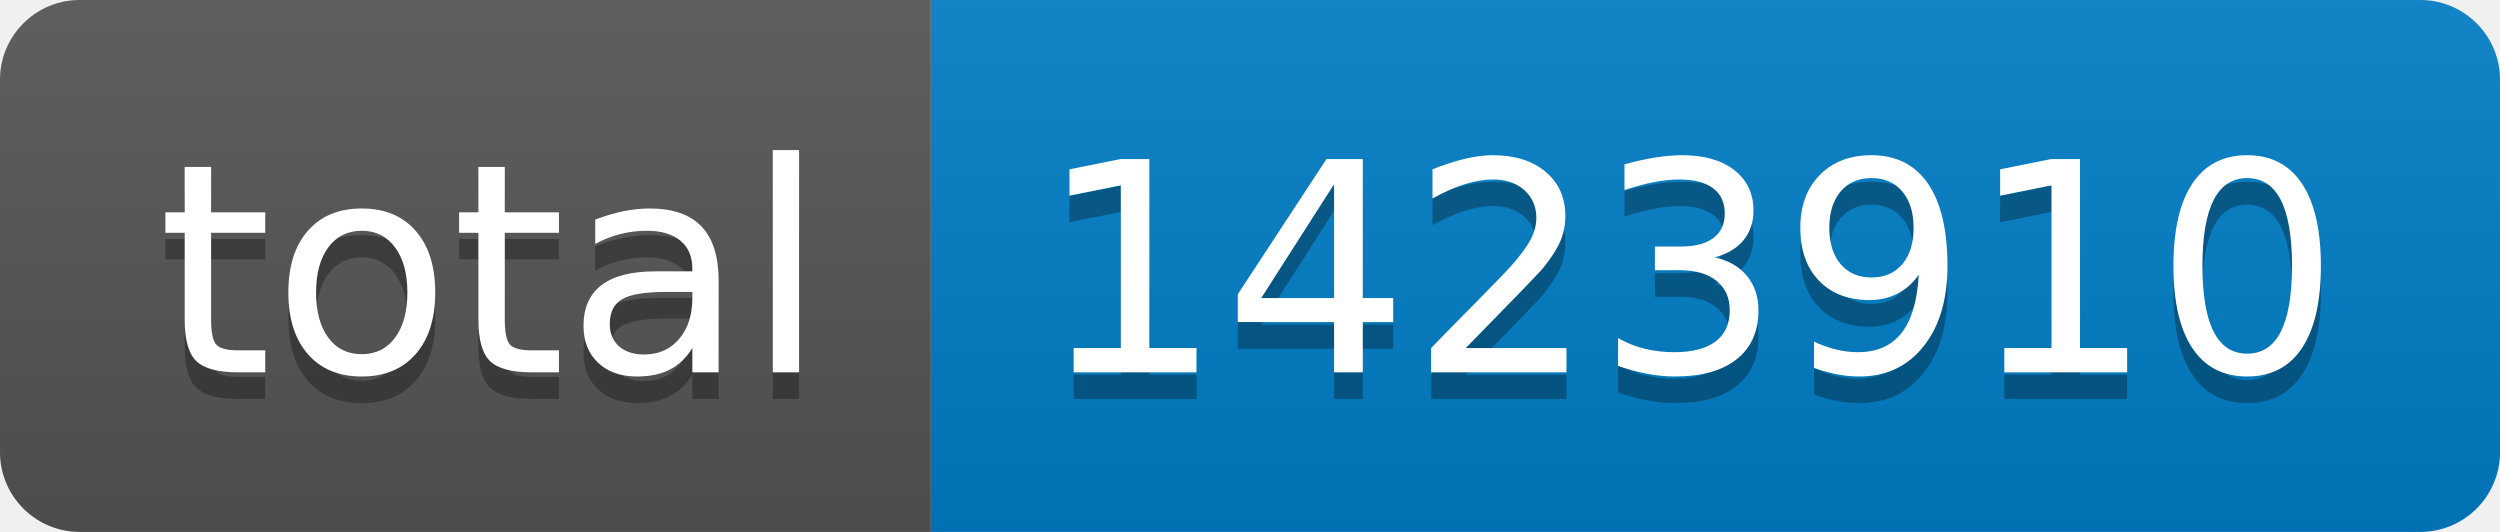
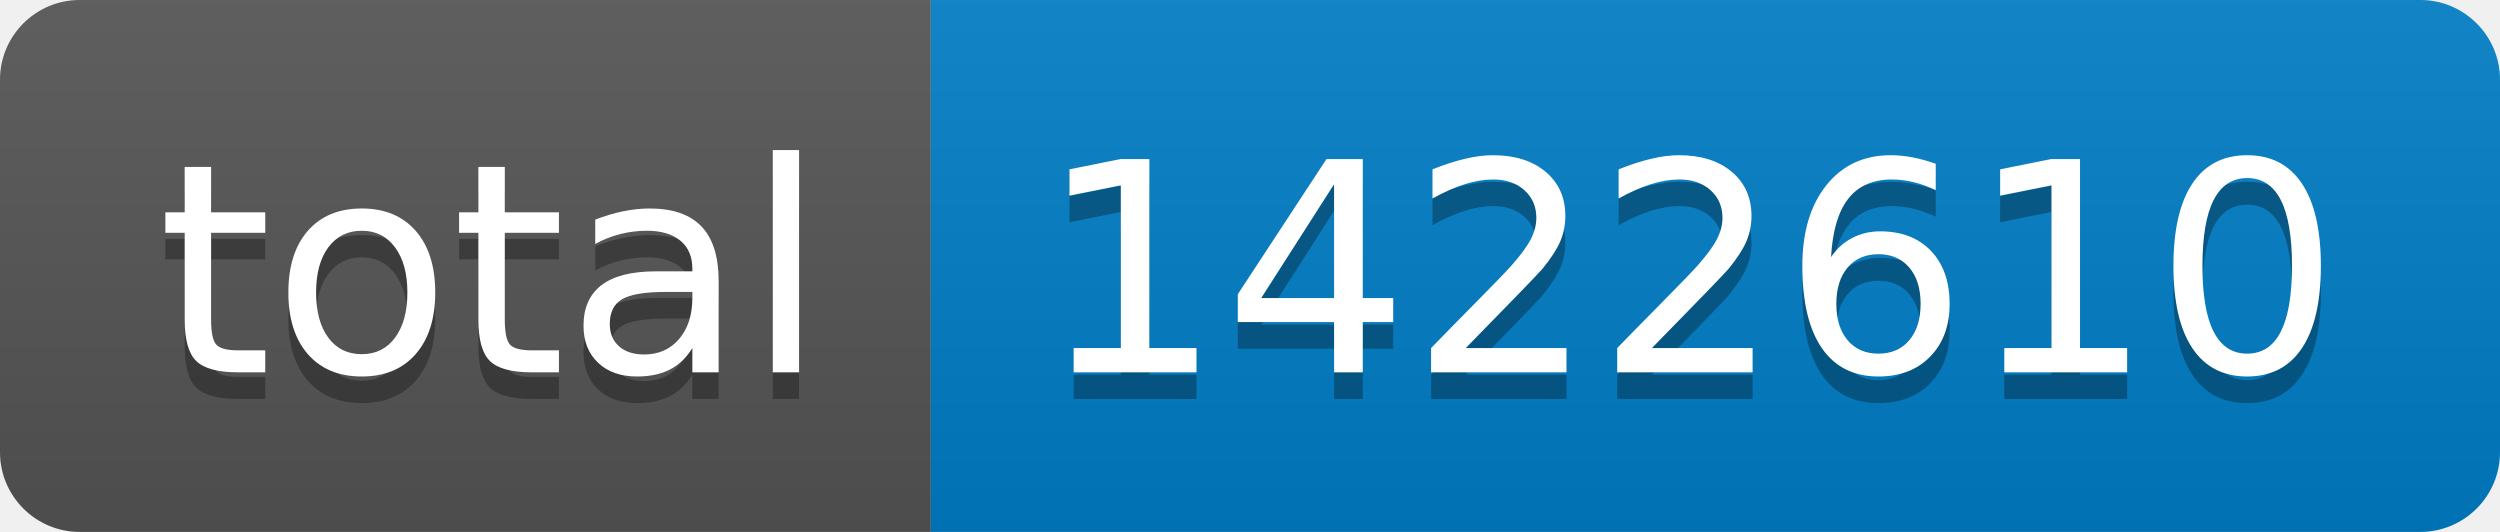
- <svg xmlns="http://www.w3.org/2000/svg" width="94" height="20" role="img" aria-label="total: 1423910">
+ <svg xmlns="http://www.w3.org/2000/svg" width="94" height="20" role="img" aria-label="total: 1422610">
  <linearGradient id="s" x2="0" y2="100%">
    <stop offset="0" stop-color="#bbb" stop-opacity=".1" />
    <stop offset="1" stop-opacity=".1" />
  </linearGradient>
  <clipPath id="r">
    <rect width="94" height="20" rx="3" fill="#fff" />
  </clipPath>
  <g clip-path="url(#r)">
    <rect width="35" height="20" fill="#555" />
    <rect x="35" width="59" height="20" fill="#007ec6" />
    <rect width="94" height="20" fill="url(#s)" />
  </g>
  <g fill="#fff" text-anchor="middle" font-family="Verdana,Geneva,DejaVu Sans,sans-serif" text-rendering="geometricPrecision" font-size="110">
    <text aria-hidden="true" x="185" y="150" fill="#010101" fill-opacity=".3" transform="scale(.1)" textLength="250">total</text>
    <text x="185" y="140" transform="scale(.1)" fill="#fff" textLength="250">total</text>
-     <text aria-hidden="true" x="635" y="150" fill="#010101" fill-opacity=".3" transform="scale(.1)" textLength="490">1423910</text>
-     <text x="635" y="140" transform="scale(.1)" fill="#fff" textLength="490">1423910</text>
+     <text aria-hidden="true" x="635" y="150" fill="#010101" fill-opacity=".3" transform="scale(.1)" textLength="490">1422610</text>
+     <text x="635" y="140" transform="scale(.1)" fill="#fff" textLength="490">1422610</text>
  </g>
</svg>
